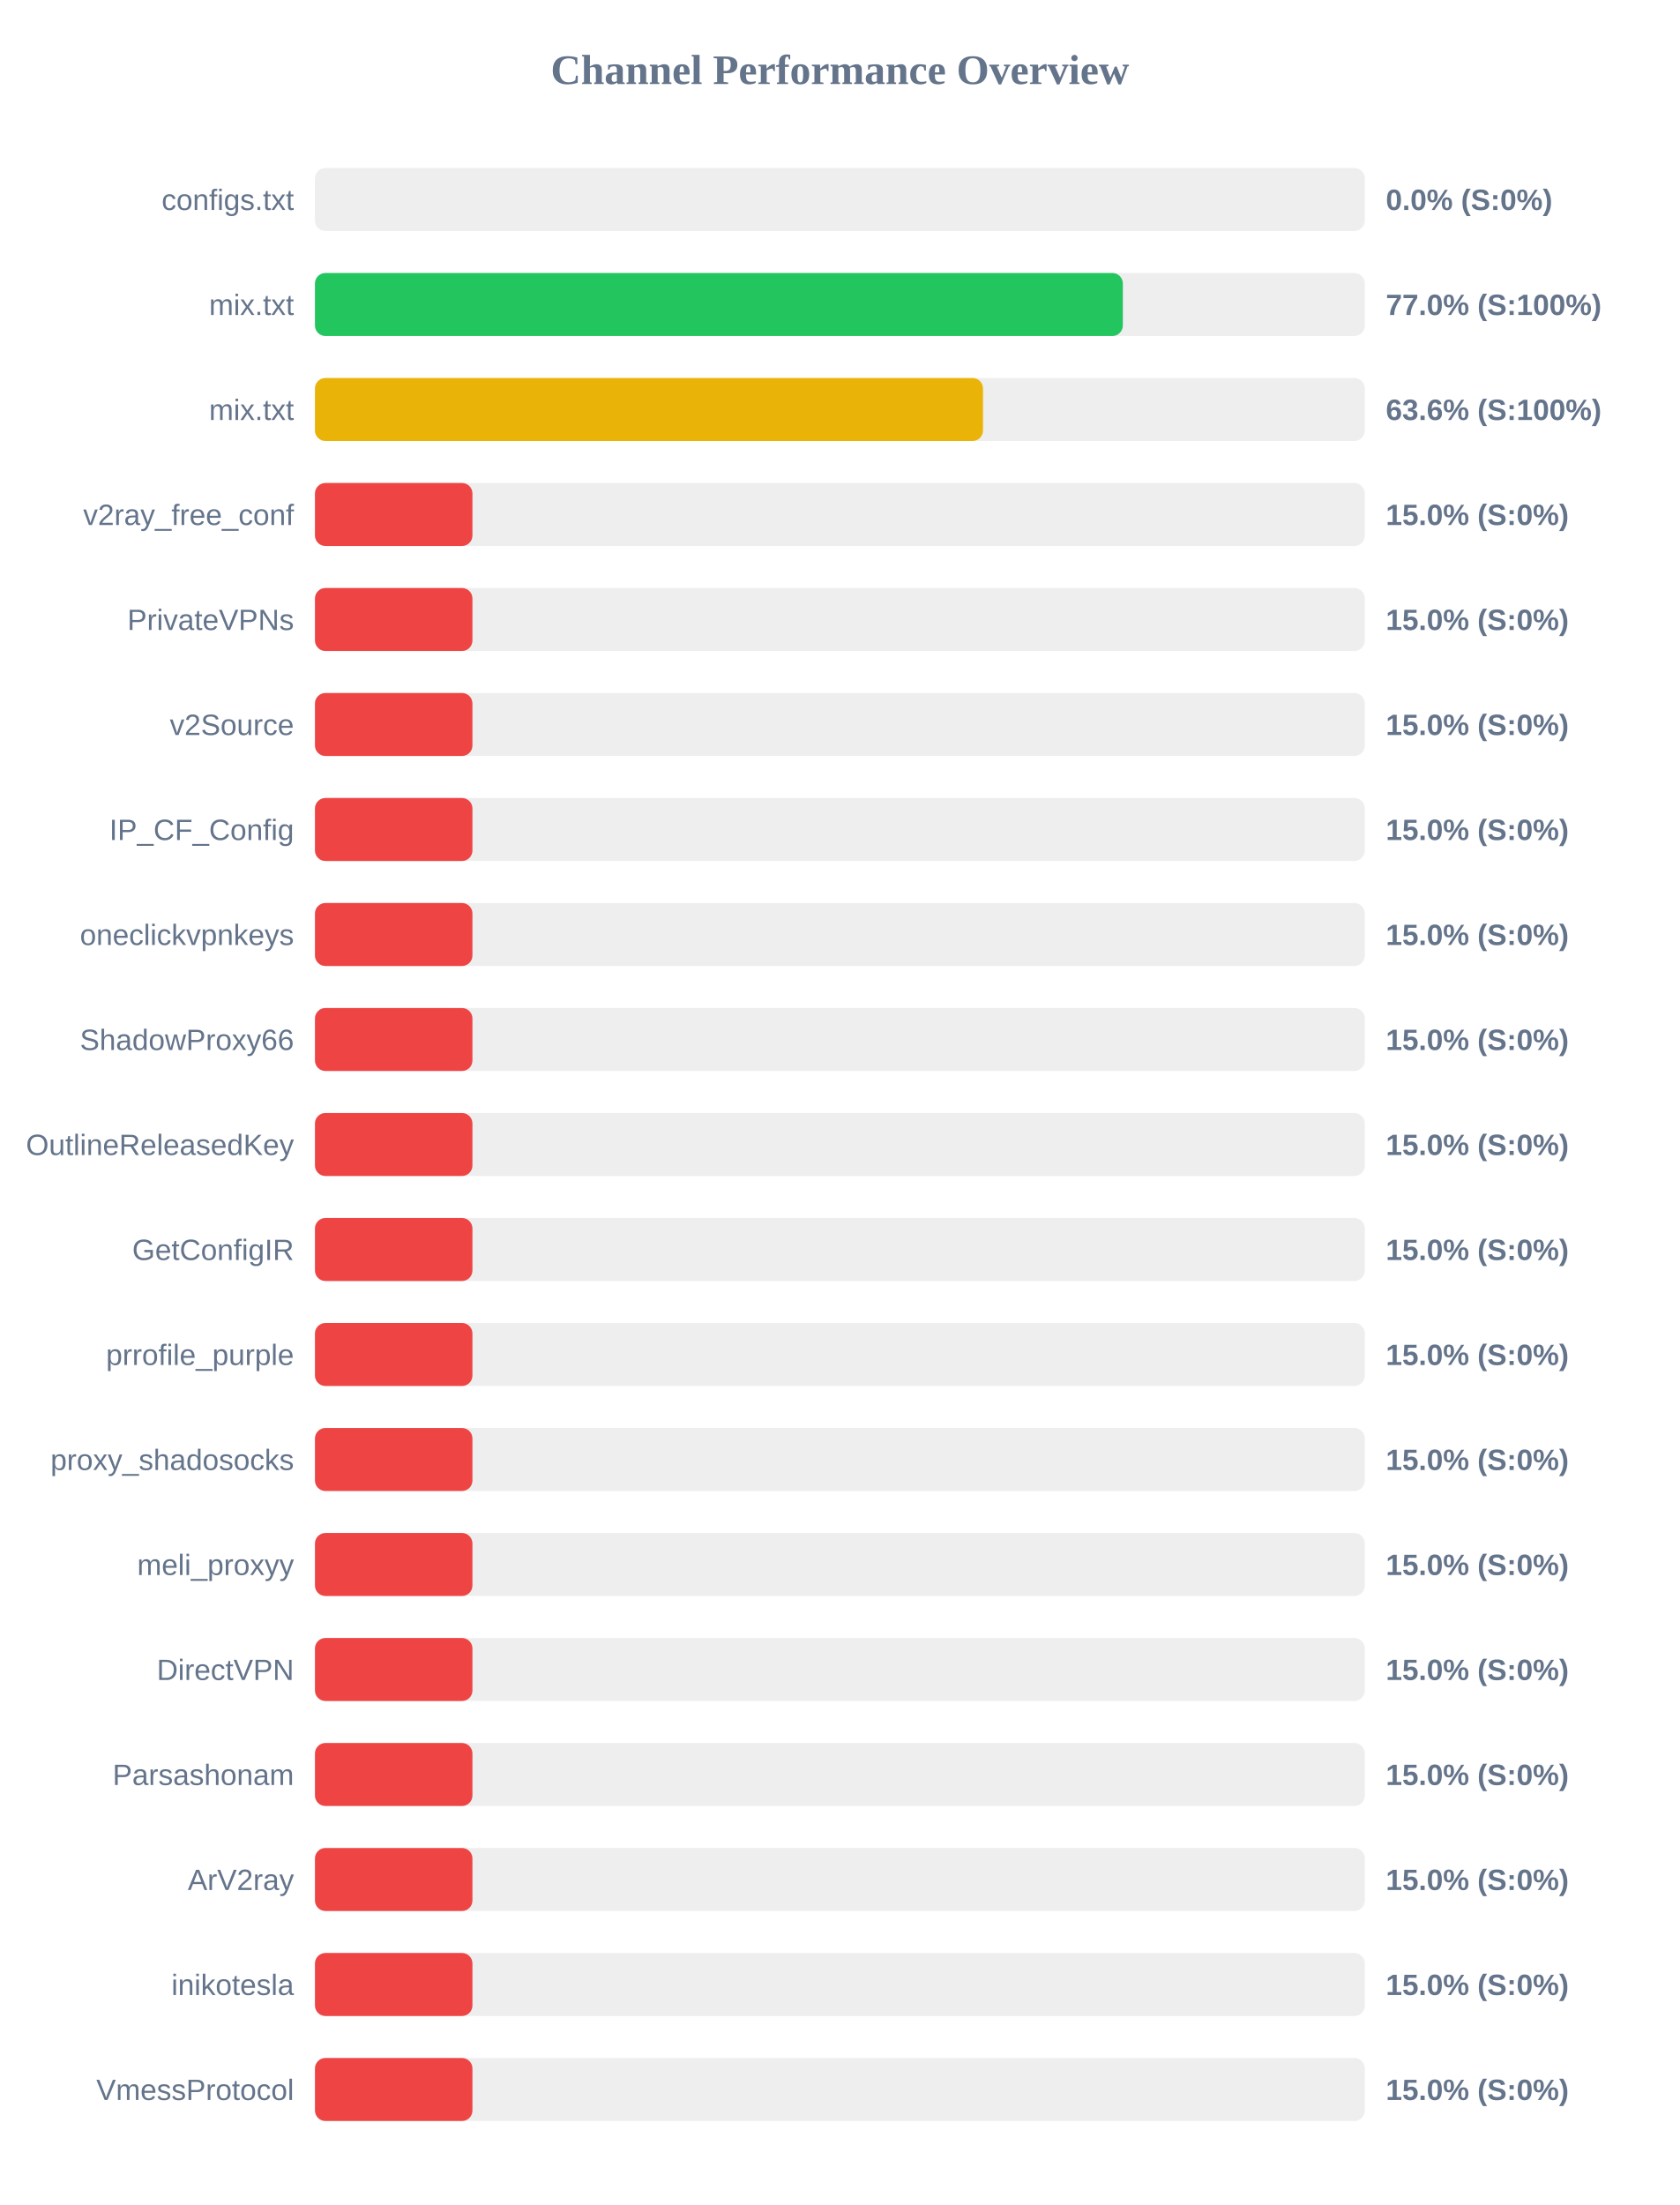
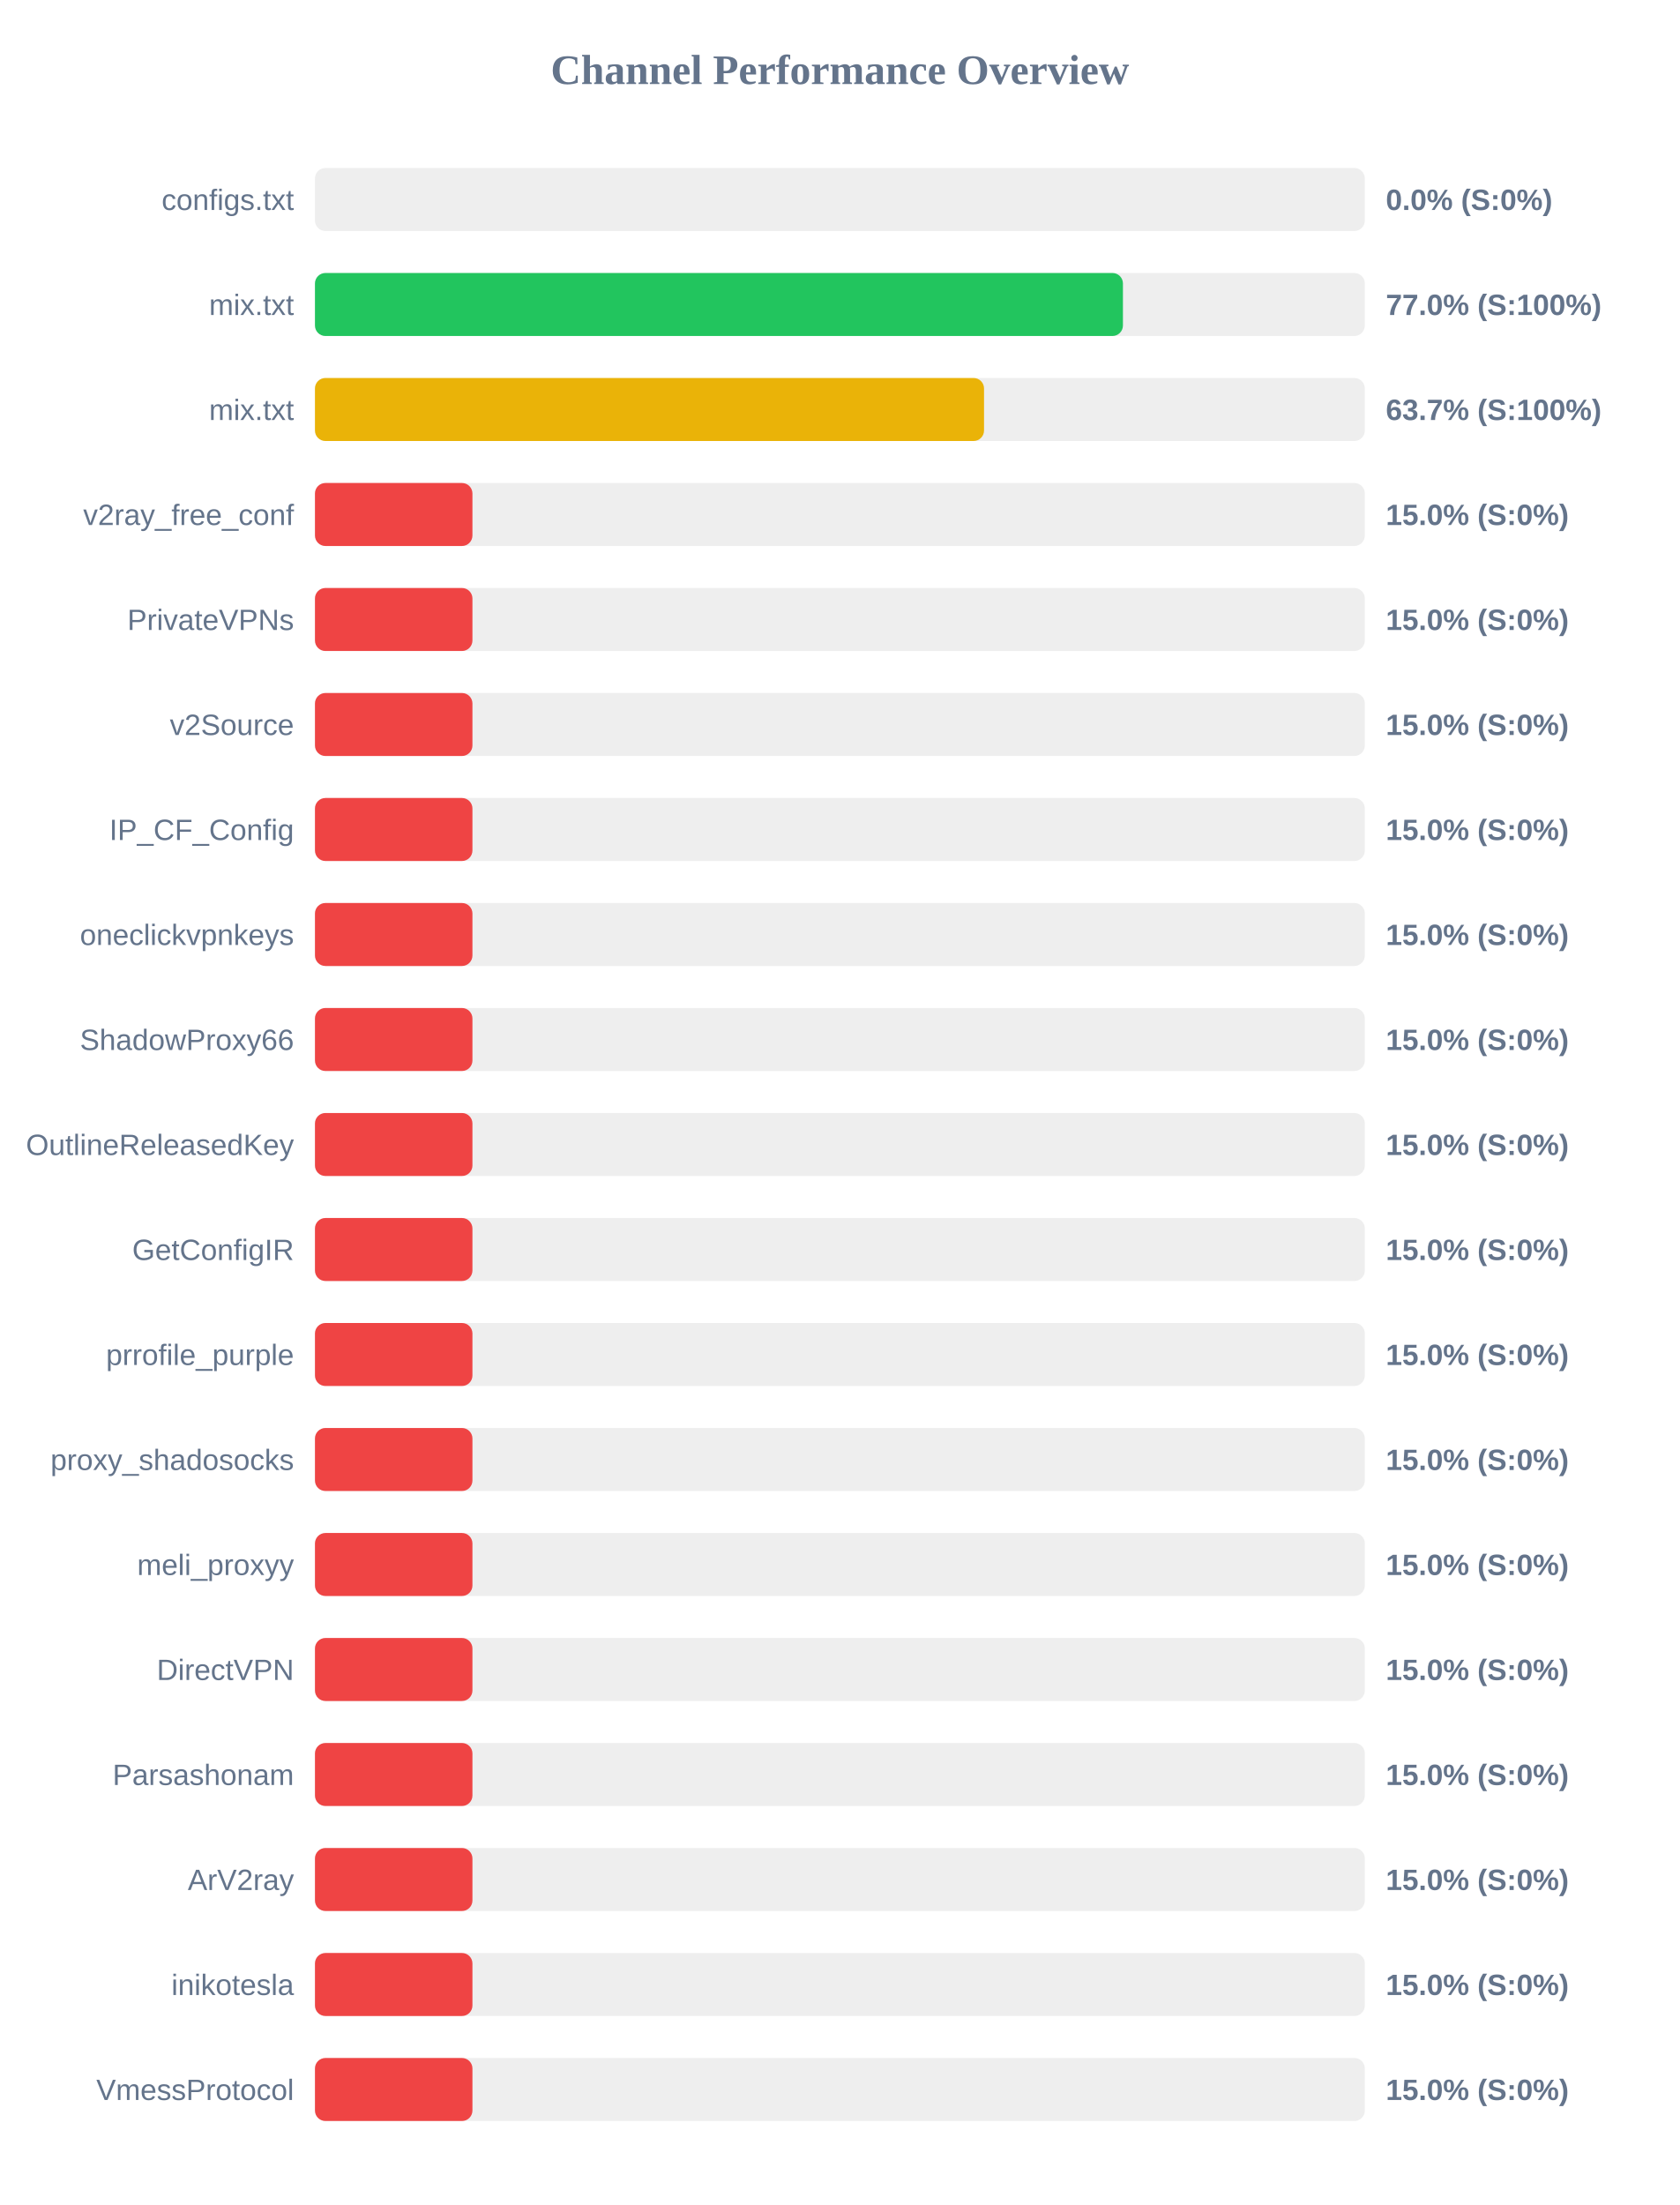
<svg xmlns="http://www.w3.org/2000/svg" width="800" height="1050" version="1.1">
  <style>
        .row { font: 14px Arial; fill: #64748b; }
        .score { font: bold 14px Arial; fill: #64748b; }
    </style>
  <text x="400" y="40" text-anchor="middle" font-size="20px" font-weight="bold" fill="#64748b">Channel Performance Overview</text>
  <rect x="150" y="80" width="500" height="30" fill="#eee" rx="5" />
  <rect x="150" y="80" width="0.0" height="30" fill="#ef4444" rx="5" />
  <text x="140" y="100" text-anchor="end" class="row">configs.txt</text>
  <text x="660" y="100" text-anchor="start" class="score">0.0% (S:0%)</text>
  <rect x="150" y="130" width="500" height="30" fill="#eee" rx="5" />
-   <rect x="150" y="130" width="384.75" height="30" fill="#22c55e" rx="5" />
+   <rect x="150" y="130" width="384.8" height="30" fill="#22c55e" rx="5" />
  <text x="140" y="150" text-anchor="end" class="row">mix.txt</text>
  <text x="660" y="150" text-anchor="start" class="score">77.0% (S:100%)</text>
  <rect x="150" y="180" width="500" height="30" fill="#eee" rx="5" />
-   <rect x="150" y="180" width="318.15" height="30" fill="#eab308" rx="5" />
+   <rect x="150" y="180" width="318.65" height="30" fill="#eab308" rx="5" />
  <text x="140" y="200" text-anchor="end" class="row">mix.txt</text>
-   <text x="660" y="200" text-anchor="start" class="score">63.6% (S:100%)</text>
+   <text x="660" y="200" text-anchor="start" class="score">63.7% (S:100%)</text>
  <rect x="150" y="230" width="500" height="30" fill="#eee" rx="5" />
  <rect x="150" y="230" width="75.0" height="30" fill="#ef4444" rx="5" />
  <text x="140" y="250" text-anchor="end" class="row">v2ray_free_conf</text>
  <text x="660" y="250" text-anchor="start" class="score">15.0% (S:0%)</text>
  <rect x="150" y="280" width="500" height="30" fill="#eee" rx="5" />
  <rect x="150" y="280" width="75.0" height="30" fill="#ef4444" rx="5" />
  <text x="140" y="300" text-anchor="end" class="row">PrivateVPNs</text>
  <text x="660" y="300" text-anchor="start" class="score">15.0% (S:0%)</text>
  <rect x="150" y="330" width="500" height="30" fill="#eee" rx="5" />
  <rect x="150" y="330" width="75.0" height="30" fill="#ef4444" rx="5" />
  <text x="140" y="350" text-anchor="end" class="row">v2Source</text>
  <text x="660" y="350" text-anchor="start" class="score">15.0% (S:0%)</text>
  <rect x="150" y="380" width="500" height="30" fill="#eee" rx="5" />
  <rect x="150" y="380" width="75.0" height="30" fill="#ef4444" rx="5" />
  <text x="140" y="400" text-anchor="end" class="row">IP_CF_Config</text>
  <text x="660" y="400" text-anchor="start" class="score">15.0% (S:0%)</text>
  <rect x="150" y="430" width="500" height="30" fill="#eee" rx="5" />
  <rect x="150" y="430" width="75.0" height="30" fill="#ef4444" rx="5" />
  <text x="140" y="450" text-anchor="end" class="row">oneclickvpnkeys</text>
  <text x="660" y="450" text-anchor="start" class="score">15.0% (S:0%)</text>
  <rect x="150" y="480" width="500" height="30" fill="#eee" rx="5" />
  <rect x="150" y="480" width="75.0" height="30" fill="#ef4444" rx="5" />
  <text x="140" y="500" text-anchor="end" class="row">ShadowProxy66</text>
  <text x="660" y="500" text-anchor="start" class="score">15.0% (S:0%)</text>
  <rect x="150" y="530" width="500" height="30" fill="#eee" rx="5" />
  <rect x="150" y="530" width="75.0" height="30" fill="#ef4444" rx="5" />
  <text x="140" y="550" text-anchor="end" class="row">OutlineReleasedKey</text>
  <text x="660" y="550" text-anchor="start" class="score">15.0% (S:0%)</text>
  <rect x="150" y="580" width="500" height="30" fill="#eee" rx="5" />
  <rect x="150" y="580" width="75.0" height="30" fill="#ef4444" rx="5" />
  <text x="140" y="600" text-anchor="end" class="row">GetConfigIR</text>
  <text x="660" y="600" text-anchor="start" class="score">15.0% (S:0%)</text>
  <rect x="150" y="630" width="500" height="30" fill="#eee" rx="5" />
  <rect x="150" y="630" width="75.0" height="30" fill="#ef4444" rx="5" />
  <text x="140" y="650" text-anchor="end" class="row">prrofile_purple</text>
  <text x="660" y="650" text-anchor="start" class="score">15.0% (S:0%)</text>
  <rect x="150" y="680" width="500" height="30" fill="#eee" rx="5" />
  <rect x="150" y="680" width="75.0" height="30" fill="#ef4444" rx="5" />
  <text x="140" y="700" text-anchor="end" class="row">proxy_shadosocks</text>
  <text x="660" y="700" text-anchor="start" class="score">15.0% (S:0%)</text>
  <rect x="150" y="730" width="500" height="30" fill="#eee" rx="5" />
  <rect x="150" y="730" width="75.0" height="30" fill="#ef4444" rx="5" />
  <text x="140" y="750" text-anchor="end" class="row">meli_proxyy</text>
  <text x="660" y="750" text-anchor="start" class="score">15.0% (S:0%)</text>
  <rect x="150" y="780" width="500" height="30" fill="#eee" rx="5" />
  <rect x="150" y="780" width="75.0" height="30" fill="#ef4444" rx="5" />
  <text x="140" y="800" text-anchor="end" class="row">DirectVPN</text>
  <text x="660" y="800" text-anchor="start" class="score">15.0% (S:0%)</text>
  <rect x="150" y="830" width="500" height="30" fill="#eee" rx="5" />
  <rect x="150" y="830" width="75.0" height="30" fill="#ef4444" rx="5" />
  <text x="140" y="850" text-anchor="end" class="row">Parsashonam</text>
  <text x="660" y="850" text-anchor="start" class="score">15.0% (S:0%)</text>
  <rect x="150" y="880" width="500" height="30" fill="#eee" rx="5" />
  <rect x="150" y="880" width="75.0" height="30" fill="#ef4444" rx="5" />
  <text x="140" y="900" text-anchor="end" class="row">ArV2ray</text>
  <text x="660" y="900" text-anchor="start" class="score">15.0% (S:0%)</text>
  <rect x="150" y="930" width="500" height="30" fill="#eee" rx="5" />
  <rect x="150" y="930" width="75.0" height="30" fill="#ef4444" rx="5" />
  <text x="140" y="950" text-anchor="end" class="row">inikotesla</text>
  <text x="660" y="950" text-anchor="start" class="score">15.0% (S:0%)</text>
  <rect x="150" y="980" width="500" height="30" fill="#eee" rx="5" />
  <rect x="150" y="980" width="75.0" height="30" fill="#ef4444" rx="5" />
  <text x="140" y="1000" text-anchor="end" class="row">VmessProtocol</text>
  <text x="660" y="1000" text-anchor="start" class="score">15.0% (S:0%)</text>
</svg>
